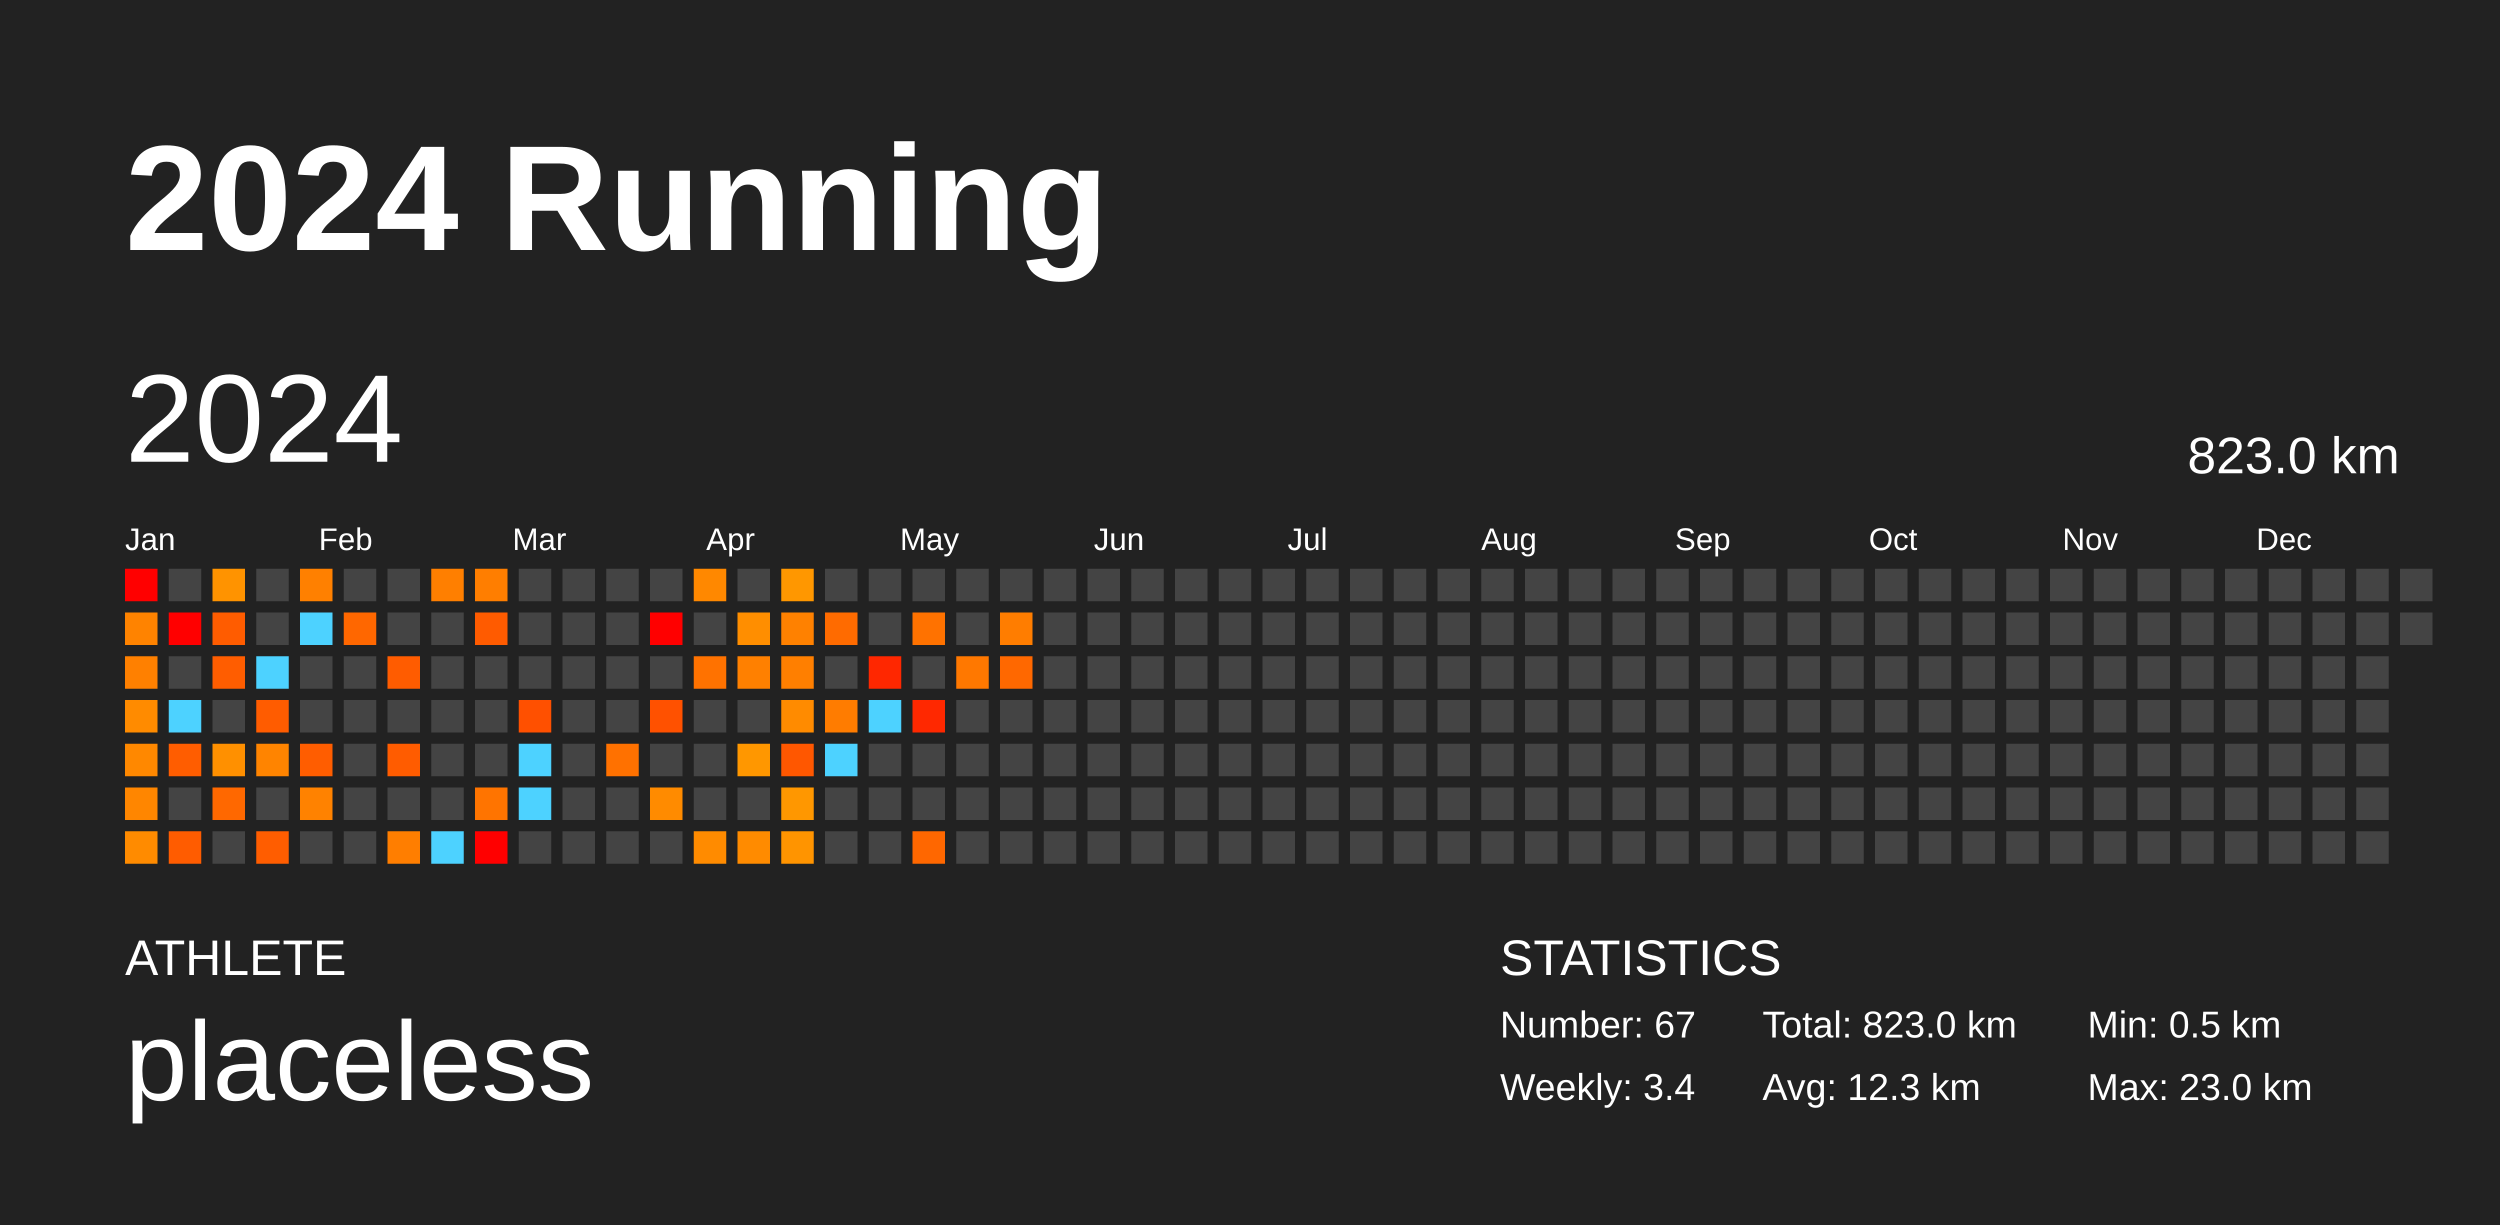
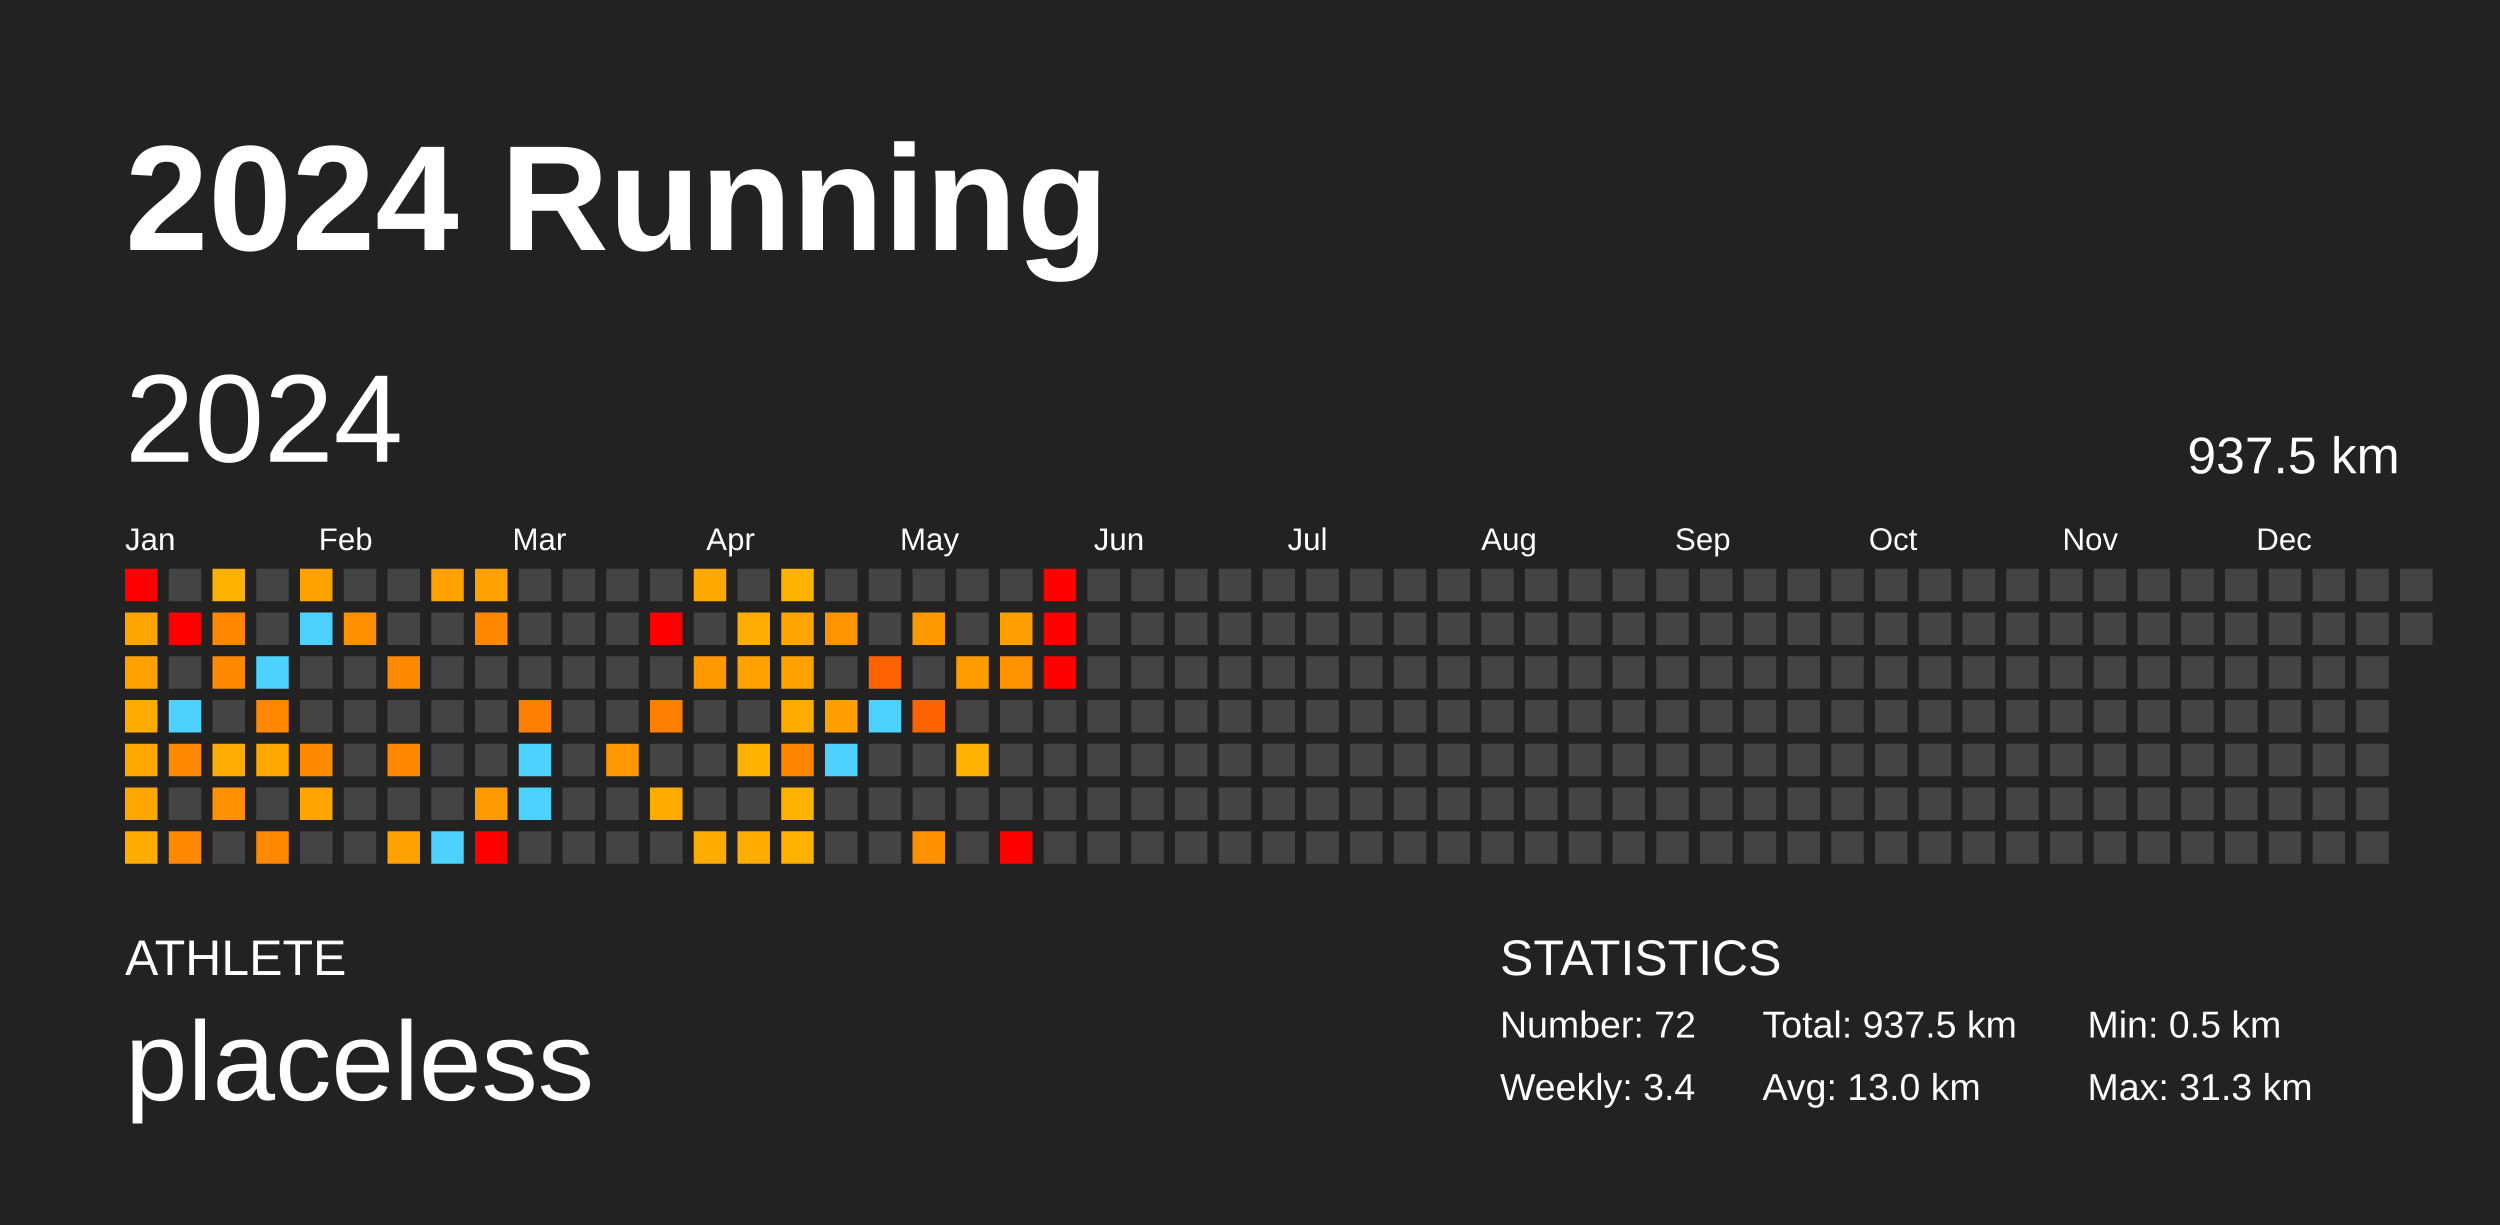
<svg xmlns="http://www.w3.org/2000/svg" baseProfile="full" height="98mm" version="1.1" viewBox="0,0,200,98" width="200mm">
  <defs />
  <rect fill="#222222" height="98" width="200" x="0" y="0" />
  <text fill="#FFFFFF" style="font-size:12px; font-family:Arial; font-weight:bold;" x="10" y="20">2024 Running</text>
  <text fill="#FFFFFF" style="font-size:4px; font-family:Arial" x="10" y="78">ATHLETE</text>
  <text fill="#FFFFFF" style="font-size:9px; font-family:Arial" x="10" y="88">placeless</text>
  <text fill="#FFFFFF" style="font-size:4px; font-family:Arial" x="120" y="78">STATISTICS</text>
-   <text fill="#FFFFFF" style="font-size:3px; font-family:Arial" x="120" y="83">Number: 67</text>
+   <text fill="#FFFFFF" style="font-size:3px; font-family:Arial" x="120" y="83">Number: 72</text>
  <text fill="#FFFFFF" style="font-size:3px; font-family:Arial" x="120" y="88">Weekly: 3.4</text>
-   <text fill="#FFFFFF" style="font-size:3px; font-family:Arial" x="141" y="83">Total: 823.0 km</text>
-   <text fill="#FFFFFF" style="font-size:3px; font-family:Arial" x="141" y="88">Avg: 12.3 km</text>
+   <text fill="#FFFFFF" style="font-size:3px; font-family:Arial" x="141" y="83">Total: 937.5 km</text>
+   <text fill="#FFFFFF" style="font-size:3px; font-family:Arial" x="141" y="88">Avg: 13.0 km</text>
  <text fill="#FFFFFF" style="font-size:3px; font-family:Arial" x="167" y="83">Min: 0.5 km</text>
-   <text fill="#FFFFFF" style="font-size:3px; font-family:Arial" x="167" y="88">Max: 23.0 km</text>
+   <text fill="#FFFFFF" style="font-size:3px; font-family:Arial" x="167" y="88">Max: 31.3 km</text>
  <text dominant-baseline="hanging" fill="#FFFFFF" style="font-size:10.0px; font-family:Arial;" x="10" y="30">2024</text>
-   <text dominant-baseline="hanging" fill="#FFFFFF" style="font-size:4.125px; font-family:Arial;" x="175" y="35">823.0 km</text>
+   <text dominant-baseline="hanging" fill="#FFFFFF" style="font-size:4.125px; font-family:Arial;" x="175" y="35">937.5 km</text>
  <text fill="#FFFFFF" style="font-size:2.5px; font-family:Arial" x="10.0" y="44">Jan</text>
  <text fill="#FFFFFF" style="font-size:2.5px; font-family:Arial" x="25.5" y="44">Feb</text>
  <text fill="#FFFFFF" style="font-size:2.5px; font-family:Arial" x="41.0" y="44">Mar</text>
  <text fill="#FFFFFF" style="font-size:2.5px; font-family:Arial" x="56.5" y="44">Apr</text>
  <text fill="#FFFFFF" style="font-size:2.5px; font-family:Arial" x="72.0" y="44">May</text>
  <text fill="#FFFFFF" style="font-size:2.5px; font-family:Arial" x="87.5" y="44">Jun</text>
  <text fill="#FFFFFF" style="font-size:2.5px; font-family:Arial" x="103.0" y="44">Jul</text>
  <text fill="#FFFFFF" style="font-size:2.5px; font-family:Arial" x="118.5" y="44">Aug</text>
  <text fill="#FFFFFF" style="font-size:2.5px; font-family:Arial" x="134.0" y="44">Sep</text>
  <text fill="#FFFFFF" style="font-size:2.5px; font-family:Arial" x="149.5" y="44">Oct</text>
  <text fill="#FFFFFF" style="font-size:2.5px; font-family:Arial" x="165.0" y="44">Nov</text>
  <text fill="#FFFFFF" style="font-size:2.5px; font-family:Arial" x="180.5" y="44">Dec</text>
  <rect fill="red" height="2.6" width="2.6" x="10.0" y="45.5" />
-   <rect fill="#ff8300" height="2.6" width="2.6" x="10.0" y="49.0" />
-   <rect fill="#ff8000" height="2.6" width="2.6" x="10.0" y="52.5" />
-   <rect fill="#ff8b00" height="2.6" width="2.6" x="10.0" y="56.0" />
-   <rect fill="#ff8800" height="2.6" width="2.6" x="10.0" y="59.5" />
-   <rect fill="#ff8600" height="2.6" width="2.6" x="10.0" y="63.0" />
-   <rect fill="#ff8b00" height="2.6" width="2.6" x="10.0" y="66.5" />
+   <rect fill="#ffa500" height="2.6" width="2.6" x="10.0" y="49.0" />
+   <rect fill="#ffa200" height="2.6" width="2.6" x="10.0" y="52.5" />
+   <rect fill="#ffab00" height="2.6" width="2.6" x="10.0" y="56.0" />
+   <rect fill="#ffa900" height="2.6" width="2.6" x="10.0" y="59.5" />
+   <rect fill="#ffa700" height="2.6" width="2.6" x="10.0" y="63.0" />
+   <rect fill="#ffab00" height="2.6" width="2.6" x="10.0" y="66.5" />
  <rect fill="#444444" height="2.6" width="2.6" x="13.5" y="45.5" />
  <rect fill="red" height="2.6" width="2.6" x="13.5" y="49.0" />
  <rect fill="#444444" height="2.6" width="2.6" x="13.5" y="52.5" />
  <rect fill="#4dd2ff" height="2.6" width="2.6" x="13.5" y="56.0" />
-   <rect fill="#ff5d00" height="2.6" width="2.6" x="13.5" y="59.5" />
+   <rect fill="#ff8900" height="2.6" width="2.6" x="13.5" y="59.5" />
  <rect fill="#444444" height="2.6" width="2.6" x="13.5" y="63.0" />
-   <rect fill="#ff5c00" height="2.6" width="2.6" x="13.5" y="66.5" />
-   <rect fill="#ff9300" height="2.6" width="2.6" x="17.0" y="45.5" />
-   <rect fill="#ff5c00" height="2.6" width="2.6" x="17.0" y="49.0" />
-   <rect fill="#ff5d00" height="2.6" width="2.6" x="17.0" y="52.5" />
+   <rect fill="#ff8900" height="2.6" width="2.6" x="13.5" y="66.5" />
+   <rect fill="#ffb100" height="2.6" width="2.6" x="17.0" y="45.5" />
+   <rect fill="#ff8800" height="2.6" width="2.6" x="17.0" y="49.0" />
+   <rect fill="#ff8900" height="2.6" width="2.6" x="17.0" y="52.5" />
  <rect fill="#444444" height="2.6" width="2.6" x="17.0" y="56.0" />
-   <rect fill="#ff9000" height="2.6" width="2.6" x="17.0" y="59.5" />
-   <rect fill="#ff6800" height="2.6" width="2.6" x="17.0" y="63.0" />
+   <rect fill="#ffae00" height="2.6" width="2.6" x="17.0" y="59.5" />
+   <rect fill="#ff9100" height="2.6" width="2.6" x="17.0" y="63.0" />
  <rect fill="#444444" height="2.6" width="2.6" x="17.0" y="66.5" />
  <rect fill="#444444" height="2.6" width="2.6" x="20.5" y="45.5" />
  <rect fill="#444444" height="2.6" width="2.6" x="20.5" y="49.0" />
  <rect fill="#4dd2ff" height="2.6" width="2.6" x="20.5" y="52.5" />
-   <rect fill="#ff5c00" height="2.6" width="2.6" x="20.5" y="56.0" />
-   <rect fill="#ff8400" height="2.6" width="2.6" x="20.5" y="59.5" />
+   <rect fill="#ff8800" height="2.6" width="2.6" x="20.5" y="56.0" />
+   <rect fill="#ffa600" height="2.6" width="2.6" x="20.5" y="59.5" />
  <rect fill="#444444" height="2.6" width="2.6" x="20.5" y="63.0" />
-   <rect fill="#ff5d00" height="2.6" width="2.6" x="20.5" y="66.5" />
-   <rect fill="#ff8000" height="2.6" width="2.6" x="24.0" y="45.5" />
+   <rect fill="#ff8900" height="2.6" width="2.6" x="20.5" y="66.5" />
+   <rect fill="#ffa200" height="2.6" width="2.6" x="24.0" y="45.5" />
  <rect fill="#4dd2ff" height="2.6" width="2.6" x="24.0" y="49.0" />
  <rect fill="#444444" height="2.6" width="2.6" x="24.0" y="52.5" />
  <rect fill="#444444" height="2.6" width="2.6" x="24.0" y="56.0" />
-   <rect fill="#ff5d00" height="2.6" width="2.6" x="24.0" y="59.5" />
-   <rect fill="#ff8200" height="2.6" width="2.6" x="24.0" y="63.0" />
+   <rect fill="#ff8900" height="2.6" width="2.6" x="24.0" y="59.5" />
+   <rect fill="#ffa400" height="2.6" width="2.6" x="24.0" y="63.0" />
  <rect fill="#444444" height="2.6" width="2.6" x="24.0" y="66.5" />
  <rect fill="#444444" height="2.6" width="2.6" x="27.5" y="45.5" />
-   <rect fill="#ff6700" height="2.6" width="2.6" x="27.5" y="49.0" />
+   <rect fill="#ff9000" height="2.6" width="2.6" x="27.5" y="49.0" />
  <rect fill="#444444" height="2.6" width="2.6" x="27.5" y="52.5" />
  <rect fill="#444444" height="2.6" width="2.6" x="27.5" y="56.0" />
  <rect fill="#444444" height="2.6" width="2.6" x="27.5" y="59.5" />
  <rect fill="#444444" height="2.6" width="2.6" x="27.5" y="63.0" />
  <rect fill="#444444" height="2.6" width="2.6" x="27.5" y="66.5" />
  <rect fill="#444444" height="2.6" width="2.6" x="31.0" y="45.5" />
  <rect fill="#444444" height="2.6" width="2.6" x="31.0" y="49.0" />
-   <rect fill="#ff5c00" height="2.6" width="2.6" x="31.0" y="52.5" />
+   <rect fill="#ff8900" height="2.6" width="2.6" x="31.0" y="52.5" />
  <rect fill="#444444" height="2.6" width="2.6" x="31.0" y="56.0" />
-   <rect fill="#ff5c00" height="2.6" width="2.6" x="31.0" y="59.5" />
+   <rect fill="#ff8800" height="2.6" width="2.6" x="31.0" y="59.5" />
  <rect fill="#444444" height="2.6" width="2.6" x="31.0" y="63.0" />
-   <rect fill="#ff7e00" height="2.6" width="2.6" x="31.0" y="66.5" />
-   <rect fill="#ff7f00" height="2.6" width="2.6" x="34.5" y="45.5" />
+   <rect fill="#ffa100" height="2.6" width="2.6" x="31.0" y="66.5" />
+   <rect fill="#ffa200" height="2.6" width="2.6" x="34.5" y="45.5" />
  <rect fill="#444444" height="2.6" width="2.6" x="34.5" y="49.0" />
  <rect fill="#444444" height="2.6" width="2.6" x="34.5" y="52.5" />
  <rect fill="#444444" height="2.6" width="2.6" x="34.5" y="56.0" />
  <rect fill="#444444" height="2.6" width="2.6" x="34.5" y="59.5" />
  <rect fill="#444444" height="2.6" width="2.6" x="34.5" y="63.0" />
  <rect fill="#4dd2ff" height="2.6" width="2.6" x="34.5" y="66.5" />
-   <rect fill="#ff7e00" height="2.6" width="2.6" x="38.0" y="45.5" />
-   <rect fill="#ff5b00" height="2.6" width="2.6" x="38.0" y="49.0" />
+   <rect fill="#ffa100" height="2.6" width="2.6" x="38.0" y="45.5" />
+   <rect fill="#ff8800" height="2.6" width="2.6" x="38.0" y="49.0" />
  <rect fill="#444444" height="2.6" width="2.6" x="38.0" y="52.5" />
  <rect fill="#444444" height="2.6" width="2.6" x="38.0" y="56.0" />
  <rect fill="#444444" height="2.6" width="2.6" x="38.0" y="59.5" />
-   <rect fill="#ff7400" height="2.6" width="2.6" x="38.0" y="63.0" />
+   <rect fill="#ff9a00" height="2.6" width="2.6" x="38.0" y="63.0" />
  <rect fill="red" height="2.6" width="2.6" x="38.0" y="66.5" />
  <rect fill="#444444" height="2.6" width="2.6" x="41.5" y="45.5" />
  <rect fill="#444444" height="2.6" width="2.6" x="41.5" y="49.0" />
  <rect fill="#444444" height="2.6" width="2.6" x="41.5" y="52.5" />
-   <rect fill="#ff5000" height="2.6" width="2.6" x="41.5" y="56.0" />
+   <rect fill="#ff8000" height="2.6" width="2.6" x="41.5" y="56.0" />
  <rect fill="#4dd2ff" height="2.6" width="2.6" x="41.5" y="59.5" />
  <rect fill="#4dd2ff" height="2.6" width="2.6" x="41.5" y="63.0" />
  <rect fill="#444444" height="2.6" width="2.6" x="41.5" y="66.5" />
  <rect fill="#444444" height="2.6" width="2.6" x="45.0" y="45.5" />
  <rect fill="#444444" height="2.6" width="2.6" x="45.0" y="49.0" />
  <rect fill="#444444" height="2.6" width="2.6" x="45.0" y="52.5" />
  <rect fill="#444444" height="2.6" width="2.6" x="45.0" y="56.0" />
  <rect fill="#444444" height="2.6" width="2.6" x="45.0" y="59.5" />
  <rect fill="#444444" height="2.6" width="2.6" x="45.0" y="63.0" />
  <rect fill="#444444" height="2.6" width="2.6" x="45.0" y="66.5" />
  <rect fill="#444444" height="2.6" width="2.6" x="48.5" y="45.5" />
  <rect fill="#444444" height="2.6" width="2.6" x="48.5" y="49.0" />
  <rect fill="#444444" height="2.6" width="2.6" x="48.5" y="52.5" />
  <rect fill="#444444" height="2.6" width="2.6" x="48.5" y="56.0" />
-   <rect fill="#ff7100" height="2.6" width="2.6" x="48.5" y="59.5" />
+   <rect fill="#ff9800" height="2.6" width="2.6" x="48.5" y="59.5" />
  <rect fill="#444444" height="2.6" width="2.6" x="48.5" y="63.0" />
  <rect fill="#444444" height="2.6" width="2.6" x="48.5" y="66.5" />
  <rect fill="#444444" height="2.6" width="2.6" x="52.0" y="45.5" />
  <rect fill="red" height="2.6" width="2.6" x="52.0" y="49.0" />
  <rect fill="#444444" height="2.6" width="2.6" x="52.0" y="52.5" />
-   <rect fill="#ff5100" height="2.6" width="2.6" x="52.0" y="56.0" />
+   <rect fill="#ff8000" height="2.6" width="2.6" x="52.0" y="56.0" />
  <rect fill="#444444" height="2.6" width="2.6" x="52.0" y="59.5" />
-   <rect fill="#ff8b00" height="2.6" width="2.6" x="52.0" y="63.0" />
+   <rect fill="#ffab00" height="2.6" width="2.6" x="52.0" y="63.0" />
  <rect fill="#444444" height="2.6" width="2.6" x="52.0" y="66.5" />
-   <rect fill="#ff8800" height="2.6" width="2.6" x="55.5" y="45.5" />
+   <rect fill="#ffa800" height="2.6" width="2.6" x="55.5" y="45.5" />
  <rect fill="#444444" height="2.6" width="2.6" x="55.5" y="49.0" />
-   <rect fill="#ff7200" height="2.6" width="2.6" x="55.5" y="52.5" />
+   <rect fill="#ff9800" height="2.6" width="2.6" x="55.5" y="52.5" />
  <rect fill="#444444" height="2.6" width="2.6" x="55.5" y="56.0" />
  <rect fill="#444444" height="2.6" width="2.6" x="55.5" y="59.5" />
  <rect fill="#444444" height="2.6" width="2.6" x="55.5" y="63.0" />
-   <rect fill="#ff8b00" height="2.6" width="2.6" x="55.5" y="66.5" />
+   <rect fill="#ffab00" height="2.6" width="2.6" x="55.5" y="66.5" />
  <rect fill="#444444" height="2.6" width="2.6" x="59.0" y="45.5" />
-   <rect fill="#ff8e00" height="2.6" width="2.6" x="59.0" y="49.0" />
-   <rect fill="#ff8000" height="2.6" width="2.6" x="59.0" y="52.5" />
+   <rect fill="#ffad00" height="2.6" width="2.6" x="59.0" y="49.0" />
+   <rect fill="#ffa200" height="2.6" width="2.6" x="59.0" y="52.5" />
  <rect fill="#444444" height="2.6" width="2.6" x="59.0" y="56.0" />
-   <rect fill="#ff9700" height="2.6" width="2.6" x="59.0" y="59.5" />
+   <rect fill="#ffb300" height="2.6" width="2.6" x="59.0" y="59.5" />
  <rect fill="#444444" height="2.6" width="2.6" x="59.0" y="63.0" />
-   <rect fill="#ff8b00" height="2.6" width="2.6" x="59.0" y="66.5" />
-   <rect fill="#ff9700" height="2.6" width="2.6" x="62.5" y="45.5" />
-   <rect fill="#ff8100" height="2.6" width="2.6" x="62.5" y="49.0" />
-   <rect fill="#ff7f00" height="2.6" width="2.6" x="62.5" y="52.5" />
-   <rect fill="#ff8b00" height="2.6" width="2.6" x="62.5" y="56.0" />
-   <rect fill="#ff5700" height="2.6" width="2.6" x="62.5" y="59.5" />
-   <rect fill="#ff9700" height="2.6" width="2.6" x="62.5" y="63.0" />
-   <rect fill="#ff9400" height="2.6" width="2.6" x="62.5" y="66.5" />
+   <rect fill="#ffab00" height="2.6" width="2.6" x="59.0" y="66.5" />
+   <rect fill="#ffb300" height="2.6" width="2.6" x="62.5" y="45.5" />
+   <rect fill="#ffa400" height="2.6" width="2.6" x="62.5" y="49.0" />
+   <rect fill="#ffa200" height="2.6" width="2.6" x="62.5" y="52.5" />
+   <rect fill="#ffab00" height="2.6" width="2.6" x="62.5" y="56.0" />
+   <rect fill="#ff8500" height="2.6" width="2.6" x="62.5" y="59.5" />
+   <rect fill="#ffb300" height="2.6" width="2.6" x="62.5" y="63.0" />
+   <rect fill="#ffb100" height="2.6" width="2.6" x="62.5" y="66.5" />
  <rect fill="#444444" height="2.6" width="2.6" x="66.0" y="45.5" />
-   <rect fill="#ff6b00" height="2.6" width="2.6" x="66.0" y="49.0" />
+   <rect fill="#ff9400" height="2.6" width="2.6" x="66.0" y="49.0" />
  <rect fill="#444444" height="2.6" width="2.6" x="66.0" y="52.5" />
-   <rect fill="#ff7c00" height="2.6" width="2.6" x="66.0" y="56.0" />
+   <rect fill="#ffa000" height="2.6" width="2.6" x="66.0" y="56.0" />
  <rect fill="#4dd2ff" height="2.6" width="2.6" x="66.0" y="59.5" />
  <rect fill="#444444" height="2.6" width="2.6" x="66.0" y="63.0" />
  <rect fill="#444444" height="2.6" width="2.6" x="66.0" y="66.5" />
  <rect fill="#444444" height="2.6" width="2.6" x="69.5" y="45.5" />
  <rect fill="#444444" height="2.6" width="2.6" x="69.5" y="49.0" />
-   <rect fill="#ff2700" height="2.6" width="2.6" x="69.5" y="52.5" />
+   <rect fill="#ff6200" height="2.6" width="2.6" x="69.5" y="52.5" />
  <rect fill="#4dd2ff" height="2.6" width="2.6" x="69.5" y="56.0" />
  <rect fill="#444444" height="2.6" width="2.6" x="69.5" y="59.5" />
  <rect fill="#444444" height="2.6" width="2.6" x="69.5" y="63.0" />
  <rect fill="#444444" height="2.6" width="2.6" x="69.5" y="66.5" />
  <rect fill="#444444" height="2.6" width="2.6" x="73.0" y="45.5" />
-   <rect fill="#ff7200" height="2.6" width="2.6" x="73.0" y="49.0" />
+   <rect fill="#ff9900" height="2.6" width="2.6" x="73.0" y="49.0" />
  <rect fill="#444444" height="2.6" width="2.6" x="73.0" y="52.5" />
-   <rect fill="#ff2800" height="2.6" width="2.6" x="73.0" y="56.0" />
+   <rect fill="#ff6300" height="2.6" width="2.6" x="73.0" y="56.0" />
  <rect fill="#444444" height="2.6" width="2.6" x="73.0" y="59.5" />
  <rect fill="#444444" height="2.6" width="2.6" x="73.0" y="63.0" />
-   <rect fill="#ff6700" height="2.6" width="2.6" x="73.0" y="66.5" />
+   <rect fill="#ff9100" height="2.6" width="2.6" x="73.0" y="66.5" />
  <rect fill="#444444" height="2.6" width="2.6" x="76.5" y="45.5" />
  <rect fill="#444444" height="2.6" width="2.6" x="76.5" y="49.0" />
-   <rect fill="#ff7800" height="2.6" width="2.6" x="76.5" y="52.5" />
+   <rect fill="#ff9d00" height="2.6" width="2.6" x="76.5" y="52.5" />
  <rect fill="#444444" height="2.6" width="2.6" x="76.5" y="56.0" />
-   <rect fill="#444444" height="2.6" width="2.6" x="76.5" y="59.5" />
+   <rect fill="#ffb100" height="2.6" width="2.6" x="76.5" y="59.5" />
  <rect fill="#444444" height="2.6" width="2.6" x="76.5" y="63.0" />
  <rect fill="#444444" height="2.6" width="2.6" x="76.5" y="66.5" />
  <rect fill="#444444" height="2.6" width="2.6" x="80.0" y="45.5" />
-   <rect fill="#ff7d00" height="2.6" width="2.6" x="80.0" y="49.0" />
-   <rect fill="#ff6800" height="2.6" width="2.6" x="80.0" y="52.5" />
+   <rect fill="#ffa000" height="2.6" width="2.6" x="80.0" y="49.0" />
+   <rect fill="#ff9200" height="2.6" width="2.6" x="80.0" y="52.5" />
  <rect fill="#444444" height="2.6" width="2.6" x="80.0" y="56.0" />
  <rect fill="#444444" height="2.6" width="2.6" x="80.0" y="59.5" />
  <rect fill="#444444" height="2.6" width="2.6" x="80.0" y="63.0" />
-   <rect fill="#444444" height="2.6" width="2.6" x="80.0" y="66.5" />
-   <rect fill="#444444" height="2.6" width="2.6" x="83.5" y="45.5" />
-   <rect fill="#444444" height="2.6" width="2.6" x="83.5" y="49.0" />
-   <rect fill="#444444" height="2.6" width="2.6" x="83.5" y="52.5" />
+   <rect fill="red" height="2.6" width="2.6" x="80.0" y="66.5" />
+   <rect fill="red" height="2.6" width="2.6" x="83.5" y="45.5" />
+   <rect fill="red" height="2.6" width="2.6" x="83.5" y="49.0" />
+   <rect fill="red" height="2.6" width="2.6" x="83.5" y="52.5" />
  <rect fill="#444444" height="2.6" width="2.6" x="83.5" y="56.0" />
  <rect fill="#444444" height="2.6" width="2.6" x="83.5" y="59.5" />
  <rect fill="#444444" height="2.6" width="2.6" x="83.5" y="63.0" />
  <rect fill="#444444" height="2.6" width="2.6" x="83.5" y="66.5" />
  <rect fill="#444444" height="2.6" width="2.6" x="87.0" y="45.5" />
  <rect fill="#444444" height="2.6" width="2.6" x="87.0" y="49.0" />
  <rect fill="#444444" height="2.6" width="2.6" x="87.0" y="52.5" />
  <rect fill="#444444" height="2.6" width="2.6" x="87.0" y="56.0" />
  <rect fill="#444444" height="2.6" width="2.6" x="87.0" y="59.5" />
  <rect fill="#444444" height="2.6" width="2.6" x="87.0" y="63.0" />
  <rect fill="#444444" height="2.6" width="2.6" x="87.0" y="66.5" />
  <rect fill="#444444" height="2.6" width="2.6" x="90.5" y="45.5" />
  <rect fill="#444444" height="2.6" width="2.6" x="90.5" y="49.0" />
  <rect fill="#444444" height="2.6" width="2.6" x="90.5" y="52.5" />
  <rect fill="#444444" height="2.6" width="2.6" x="90.5" y="56.0" />
  <rect fill="#444444" height="2.6" width="2.6" x="90.5" y="59.5" />
  <rect fill="#444444" height="2.6" width="2.6" x="90.5" y="63.0" />
  <rect fill="#444444" height="2.6" width="2.6" x="90.5" y="66.5" />
  <rect fill="#444444" height="2.6" width="2.6" x="94.0" y="45.5" />
  <rect fill="#444444" height="2.6" width="2.6" x="94.0" y="49.0" />
  <rect fill="#444444" height="2.6" width="2.6" x="94.0" y="52.5" />
  <rect fill="#444444" height="2.6" width="2.6" x="94.0" y="56.0" />
  <rect fill="#444444" height="2.6" width="2.6" x="94.0" y="59.5" />
  <rect fill="#444444" height="2.6" width="2.6" x="94.0" y="63.0" />
  <rect fill="#444444" height="2.6" width="2.6" x="94.0" y="66.5" />
  <rect fill="#444444" height="2.6" width="2.6" x="97.5" y="45.5" />
  <rect fill="#444444" height="2.6" width="2.6" x="97.5" y="49.0" />
  <rect fill="#444444" height="2.6" width="2.6" x="97.5" y="52.5" />
  <rect fill="#444444" height="2.6" width="2.6" x="97.5" y="56.0" />
  <rect fill="#444444" height="2.6" width="2.6" x="97.5" y="59.5" />
  <rect fill="#444444" height="2.6" width="2.6" x="97.5" y="63.0" />
  <rect fill="#444444" height="2.6" width="2.6" x="97.5" y="66.5" />
  <rect fill="#444444" height="2.6" width="2.6" x="101.0" y="45.5" />
  <rect fill="#444444" height="2.6" width="2.6" x="101.0" y="49.0" />
  <rect fill="#444444" height="2.6" width="2.6" x="101.0" y="52.5" />
  <rect fill="#444444" height="2.6" width="2.6" x="101.0" y="56.0" />
  <rect fill="#444444" height="2.6" width="2.6" x="101.0" y="59.5" />
  <rect fill="#444444" height="2.6" width="2.6" x="101.0" y="63.0" />
  <rect fill="#444444" height="2.6" width="2.6" x="101.0" y="66.5" />
  <rect fill="#444444" height="2.6" width="2.6" x="104.5" y="45.5" />
  <rect fill="#444444" height="2.6" width="2.6" x="104.5" y="49.0" />
  <rect fill="#444444" height="2.6" width="2.6" x="104.5" y="52.5" />
  <rect fill="#444444" height="2.6" width="2.6" x="104.5" y="56.0" />
  <rect fill="#444444" height="2.6" width="2.6" x="104.5" y="59.5" />
  <rect fill="#444444" height="2.6" width="2.6" x="104.5" y="63.0" />
  <rect fill="#444444" height="2.6" width="2.6" x="104.5" y="66.5" />
  <rect fill="#444444" height="2.6" width="2.6" x="108.0" y="45.5" />
  <rect fill="#444444" height="2.6" width="2.6" x="108.0" y="49.0" />
  <rect fill="#444444" height="2.6" width="2.6" x="108.0" y="52.5" />
  <rect fill="#444444" height="2.6" width="2.6" x="108.0" y="56.0" />
  <rect fill="#444444" height="2.6" width="2.6" x="108.0" y="59.5" />
  <rect fill="#444444" height="2.6" width="2.6" x="108.0" y="63.0" />
  <rect fill="#444444" height="2.6" width="2.6" x="108.0" y="66.5" />
  <rect fill="#444444" height="2.6" width="2.6" x="111.5" y="45.5" />
  <rect fill="#444444" height="2.6" width="2.6" x="111.5" y="49.0" />
  <rect fill="#444444" height="2.6" width="2.6" x="111.5" y="52.5" />
  <rect fill="#444444" height="2.6" width="2.6" x="111.5" y="56.0" />
  <rect fill="#444444" height="2.6" width="2.6" x="111.5" y="59.5" />
  <rect fill="#444444" height="2.6" width="2.6" x="111.5" y="63.0" />
  <rect fill="#444444" height="2.6" width="2.6" x="111.5" y="66.5" />
  <rect fill="#444444" height="2.6" width="2.6" x="115.0" y="45.5" />
  <rect fill="#444444" height="2.6" width="2.6" x="115.0" y="49.0" />
  <rect fill="#444444" height="2.6" width="2.6" x="115.0" y="52.5" />
  <rect fill="#444444" height="2.6" width="2.6" x="115.0" y="56.0" />
  <rect fill="#444444" height="2.6" width="2.6" x="115.0" y="59.5" />
  <rect fill="#444444" height="2.6" width="2.6" x="115.0" y="63.0" />
  <rect fill="#444444" height="2.6" width="2.6" x="115.0" y="66.5" />
  <rect fill="#444444" height="2.6" width="2.6" x="118.5" y="45.5" />
  <rect fill="#444444" height="2.6" width="2.6" x="118.5" y="49.0" />
  <rect fill="#444444" height="2.6" width="2.6" x="118.5" y="52.5" />
  <rect fill="#444444" height="2.6" width="2.6" x="118.5" y="56.0" />
  <rect fill="#444444" height="2.6" width="2.6" x="118.5" y="59.5" />
  <rect fill="#444444" height="2.6" width="2.6" x="118.5" y="63.0" />
  <rect fill="#444444" height="2.6" width="2.6" x="118.5" y="66.5" />
  <rect fill="#444444" height="2.6" width="2.6" x="122.0" y="45.5" />
  <rect fill="#444444" height="2.6" width="2.6" x="122.0" y="49.0" />
  <rect fill="#444444" height="2.6" width="2.6" x="122.0" y="52.5" />
  <rect fill="#444444" height="2.6" width="2.6" x="122.0" y="56.0" />
  <rect fill="#444444" height="2.6" width="2.6" x="122.0" y="59.5" />
  <rect fill="#444444" height="2.6" width="2.6" x="122.0" y="63.0" />
  <rect fill="#444444" height="2.6" width="2.6" x="122.0" y="66.5" />
  <rect fill="#444444" height="2.6" width="2.6" x="125.5" y="45.5" />
  <rect fill="#444444" height="2.6" width="2.6" x="125.5" y="49.0" />
  <rect fill="#444444" height="2.6" width="2.6" x="125.5" y="52.5" />
  <rect fill="#444444" height="2.6" width="2.6" x="125.5" y="56.0" />
  <rect fill="#444444" height="2.6" width="2.6" x="125.5" y="59.5" />
  <rect fill="#444444" height="2.6" width="2.6" x="125.5" y="63.0" />
  <rect fill="#444444" height="2.6" width="2.6" x="125.5" y="66.5" />
  <rect fill="#444444" height="2.6" width="2.6" x="129.0" y="45.5" />
  <rect fill="#444444" height="2.6" width="2.6" x="129.0" y="49.0" />
  <rect fill="#444444" height="2.6" width="2.6" x="129.0" y="52.5" />
  <rect fill="#444444" height="2.6" width="2.6" x="129.0" y="56.0" />
  <rect fill="#444444" height="2.6" width="2.6" x="129.0" y="59.5" />
  <rect fill="#444444" height="2.6" width="2.6" x="129.0" y="63.0" />
  <rect fill="#444444" height="2.6" width="2.6" x="129.0" y="66.5" />
  <rect fill="#444444" height="2.6" width="2.6" x="132.5" y="45.5" />
  <rect fill="#444444" height="2.6" width="2.6" x="132.5" y="49.0" />
  <rect fill="#444444" height="2.6" width="2.6" x="132.5" y="52.5" />
  <rect fill="#444444" height="2.6" width="2.6" x="132.5" y="56.0" />
  <rect fill="#444444" height="2.6" width="2.6" x="132.5" y="59.5" />
  <rect fill="#444444" height="2.6" width="2.6" x="132.5" y="63.0" />
  <rect fill="#444444" height="2.6" width="2.6" x="132.5" y="66.5" />
  <rect fill="#444444" height="2.6" width="2.6" x="136.0" y="45.5" />
  <rect fill="#444444" height="2.6" width="2.6" x="136.0" y="49.0" />
  <rect fill="#444444" height="2.6" width="2.6" x="136.0" y="52.5" />
  <rect fill="#444444" height="2.6" width="2.6" x="136.0" y="56.0" />
  <rect fill="#444444" height="2.6" width="2.6" x="136.0" y="59.5" />
  <rect fill="#444444" height="2.6" width="2.6" x="136.0" y="63.0" />
  <rect fill="#444444" height="2.6" width="2.6" x="136.0" y="66.5" />
  <rect fill="#444444" height="2.6" width="2.6" x="139.5" y="45.5" />
  <rect fill="#444444" height="2.6" width="2.6" x="139.5" y="49.0" />
  <rect fill="#444444" height="2.6" width="2.6" x="139.5" y="52.5" />
  <rect fill="#444444" height="2.6" width="2.6" x="139.5" y="56.0" />
  <rect fill="#444444" height="2.6" width="2.6" x="139.5" y="59.5" />
  <rect fill="#444444" height="2.6" width="2.6" x="139.5" y="63.0" />
  <rect fill="#444444" height="2.6" width="2.6" x="139.5" y="66.5" />
  <rect fill="#444444" height="2.6" width="2.6" x="143.0" y="45.5" />
  <rect fill="#444444" height="2.6" width="2.6" x="143.0" y="49.0" />
  <rect fill="#444444" height="2.6" width="2.6" x="143.0" y="52.5" />
  <rect fill="#444444" height="2.6" width="2.6" x="143.0" y="56.0" />
  <rect fill="#444444" height="2.6" width="2.6" x="143.0" y="59.5" />
  <rect fill="#444444" height="2.6" width="2.6" x="143.0" y="63.0" />
  <rect fill="#444444" height="2.6" width="2.6" x="143.0" y="66.5" />
  <rect fill="#444444" height="2.6" width="2.6" x="146.5" y="45.5" />
  <rect fill="#444444" height="2.6" width="2.6" x="146.5" y="49.0" />
  <rect fill="#444444" height="2.6" width="2.6" x="146.5" y="52.5" />
  <rect fill="#444444" height="2.6" width="2.6" x="146.5" y="56.0" />
  <rect fill="#444444" height="2.6" width="2.6" x="146.5" y="59.5" />
  <rect fill="#444444" height="2.6" width="2.6" x="146.5" y="63.0" />
  <rect fill="#444444" height="2.6" width="2.6" x="146.5" y="66.5" />
  <rect fill="#444444" height="2.6" width="2.6" x="150.0" y="45.5" />
  <rect fill="#444444" height="2.6" width="2.6" x="150.0" y="49.0" />
  <rect fill="#444444" height="2.6" width="2.6" x="150.0" y="52.5" />
  <rect fill="#444444" height="2.6" width="2.6" x="150.0" y="56.0" />
  <rect fill="#444444" height="2.6" width="2.6" x="150.0" y="59.5" />
  <rect fill="#444444" height="2.6" width="2.6" x="150.0" y="63.0" />
  <rect fill="#444444" height="2.6" width="2.6" x="150.0" y="66.5" />
  <rect fill="#444444" height="2.6" width="2.6" x="153.5" y="45.5" />
  <rect fill="#444444" height="2.6" width="2.6" x="153.5" y="49.0" />
  <rect fill="#444444" height="2.6" width="2.6" x="153.5" y="52.5" />
  <rect fill="#444444" height="2.6" width="2.6" x="153.5" y="56.0" />
  <rect fill="#444444" height="2.6" width="2.6" x="153.5" y="59.5" />
  <rect fill="#444444" height="2.6" width="2.6" x="153.5" y="63.0" />
  <rect fill="#444444" height="2.6" width="2.6" x="153.5" y="66.5" />
  <rect fill="#444444" height="2.6" width="2.6" x="157.0" y="45.5" />
  <rect fill="#444444" height="2.6" width="2.6" x="157.0" y="49.0" />
  <rect fill="#444444" height="2.6" width="2.6" x="157.0" y="52.5" />
  <rect fill="#444444" height="2.6" width="2.6" x="157.0" y="56.0" />
  <rect fill="#444444" height="2.6" width="2.6" x="157.0" y="59.5" />
  <rect fill="#444444" height="2.6" width="2.6" x="157.0" y="63.0" />
  <rect fill="#444444" height="2.6" width="2.6" x="157.0" y="66.5" />
  <rect fill="#444444" height="2.6" width="2.6" x="160.5" y="45.5" />
  <rect fill="#444444" height="2.6" width="2.6" x="160.5" y="49.0" />
  <rect fill="#444444" height="2.6" width="2.6" x="160.5" y="52.5" />
  <rect fill="#444444" height="2.6" width="2.6" x="160.5" y="56.0" />
  <rect fill="#444444" height="2.6" width="2.6" x="160.5" y="59.5" />
  <rect fill="#444444" height="2.6" width="2.6" x="160.5" y="63.0" />
  <rect fill="#444444" height="2.6" width="2.6" x="160.5" y="66.5" />
  <rect fill="#444444" height="2.6" width="2.6" x="164.0" y="45.5" />
  <rect fill="#444444" height="2.6" width="2.6" x="164.0" y="49.0" />
  <rect fill="#444444" height="2.6" width="2.6" x="164.0" y="52.5" />
  <rect fill="#444444" height="2.6" width="2.6" x="164.0" y="56.0" />
  <rect fill="#444444" height="2.6" width="2.6" x="164.0" y="59.5" />
  <rect fill="#444444" height="2.6" width="2.6" x="164.0" y="63.0" />
  <rect fill="#444444" height="2.6" width="2.6" x="164.0" y="66.5" />
  <rect fill="#444444" height="2.6" width="2.6" x="167.5" y="45.5" />
  <rect fill="#444444" height="2.6" width="2.6" x="167.5" y="49.0" />
  <rect fill="#444444" height="2.6" width="2.6" x="167.5" y="52.5" />
  <rect fill="#444444" height="2.6" width="2.6" x="167.5" y="56.0" />
  <rect fill="#444444" height="2.6" width="2.6" x="167.5" y="59.5" />
  <rect fill="#444444" height="2.6" width="2.6" x="167.5" y="63.0" />
  <rect fill="#444444" height="2.6" width="2.6" x="167.5" y="66.5" />
  <rect fill="#444444" height="2.6" width="2.6" x="171.0" y="45.5" />
  <rect fill="#444444" height="2.6" width="2.6" x="171.0" y="49.0" />
  <rect fill="#444444" height="2.6" width="2.6" x="171.0" y="52.5" />
  <rect fill="#444444" height="2.6" width="2.6" x="171.0" y="56.0" />
  <rect fill="#444444" height="2.6" width="2.6" x="171.0" y="59.5" />
  <rect fill="#444444" height="2.6" width="2.6" x="171.0" y="63.0" />
  <rect fill="#444444" height="2.6" width="2.6" x="171.0" y="66.5" />
  <rect fill="#444444" height="2.6" width="2.6" x="174.5" y="45.5" />
  <rect fill="#444444" height="2.6" width="2.6" x="174.5" y="49.0" />
  <rect fill="#444444" height="2.6" width="2.6" x="174.5" y="52.5" />
  <rect fill="#444444" height="2.6" width="2.6" x="174.5" y="56.0" />
  <rect fill="#444444" height="2.6" width="2.6" x="174.5" y="59.5" />
  <rect fill="#444444" height="2.6" width="2.6" x="174.5" y="63.0" />
  <rect fill="#444444" height="2.6" width="2.6" x="174.5" y="66.5" />
  <rect fill="#444444" height="2.6" width="2.6" x="178.0" y="45.5" />
  <rect fill="#444444" height="2.6" width="2.6" x="178.0" y="49.0" />
  <rect fill="#444444" height="2.6" width="2.6" x="178.0" y="52.5" />
  <rect fill="#444444" height="2.6" width="2.6" x="178.0" y="56.0" />
  <rect fill="#444444" height="2.6" width="2.6" x="178.0" y="59.5" />
  <rect fill="#444444" height="2.6" width="2.6" x="178.0" y="63.0" />
  <rect fill="#444444" height="2.6" width="2.6" x="178.0" y="66.5" />
  <rect fill="#444444" height="2.6" width="2.6" x="181.5" y="45.5" />
  <rect fill="#444444" height="2.6" width="2.6" x="181.5" y="49.0" />
  <rect fill="#444444" height="2.6" width="2.6" x="181.5" y="52.5" />
  <rect fill="#444444" height="2.6" width="2.6" x="181.5" y="56.0" />
  <rect fill="#444444" height="2.6" width="2.6" x="181.5" y="59.5" />
  <rect fill="#444444" height="2.6" width="2.6" x="181.5" y="63.0" />
  <rect fill="#444444" height="2.6" width="2.6" x="181.5" y="66.5" />
  <rect fill="#444444" height="2.6" width="2.6" x="185.0" y="45.5" />
  <rect fill="#444444" height="2.6" width="2.6" x="185.0" y="49.0" />
  <rect fill="#444444" height="2.6" width="2.6" x="185.0" y="52.5" />
  <rect fill="#444444" height="2.6" width="2.6" x="185.0" y="56.0" />
  <rect fill="#444444" height="2.6" width="2.6" x="185.0" y="59.5" />
  <rect fill="#444444" height="2.6" width="2.6" x="185.0" y="63.0" />
  <rect fill="#444444" height="2.6" width="2.6" x="185.0" y="66.5" />
  <rect fill="#444444" height="2.6" width="2.6" x="188.5" y="45.5" />
  <rect fill="#444444" height="2.6" width="2.6" x="188.5" y="49.0" />
  <rect fill="#444444" height="2.6" width="2.6" x="188.5" y="52.5" />
  <rect fill="#444444" height="2.6" width="2.6" x="188.5" y="56.0" />
  <rect fill="#444444" height="2.6" width="2.6" x="188.5" y="59.5" />
  <rect fill="#444444" height="2.6" width="2.6" x="188.5" y="63.0" />
  <rect fill="#444444" height="2.6" width="2.6" x="188.5" y="66.5" />
  <rect fill="#444444" height="2.6" width="2.6" x="192.0" y="45.5" />
  <rect fill="#444444" height="2.6" width="2.6" x="192.0" y="49.0" />
</svg>
